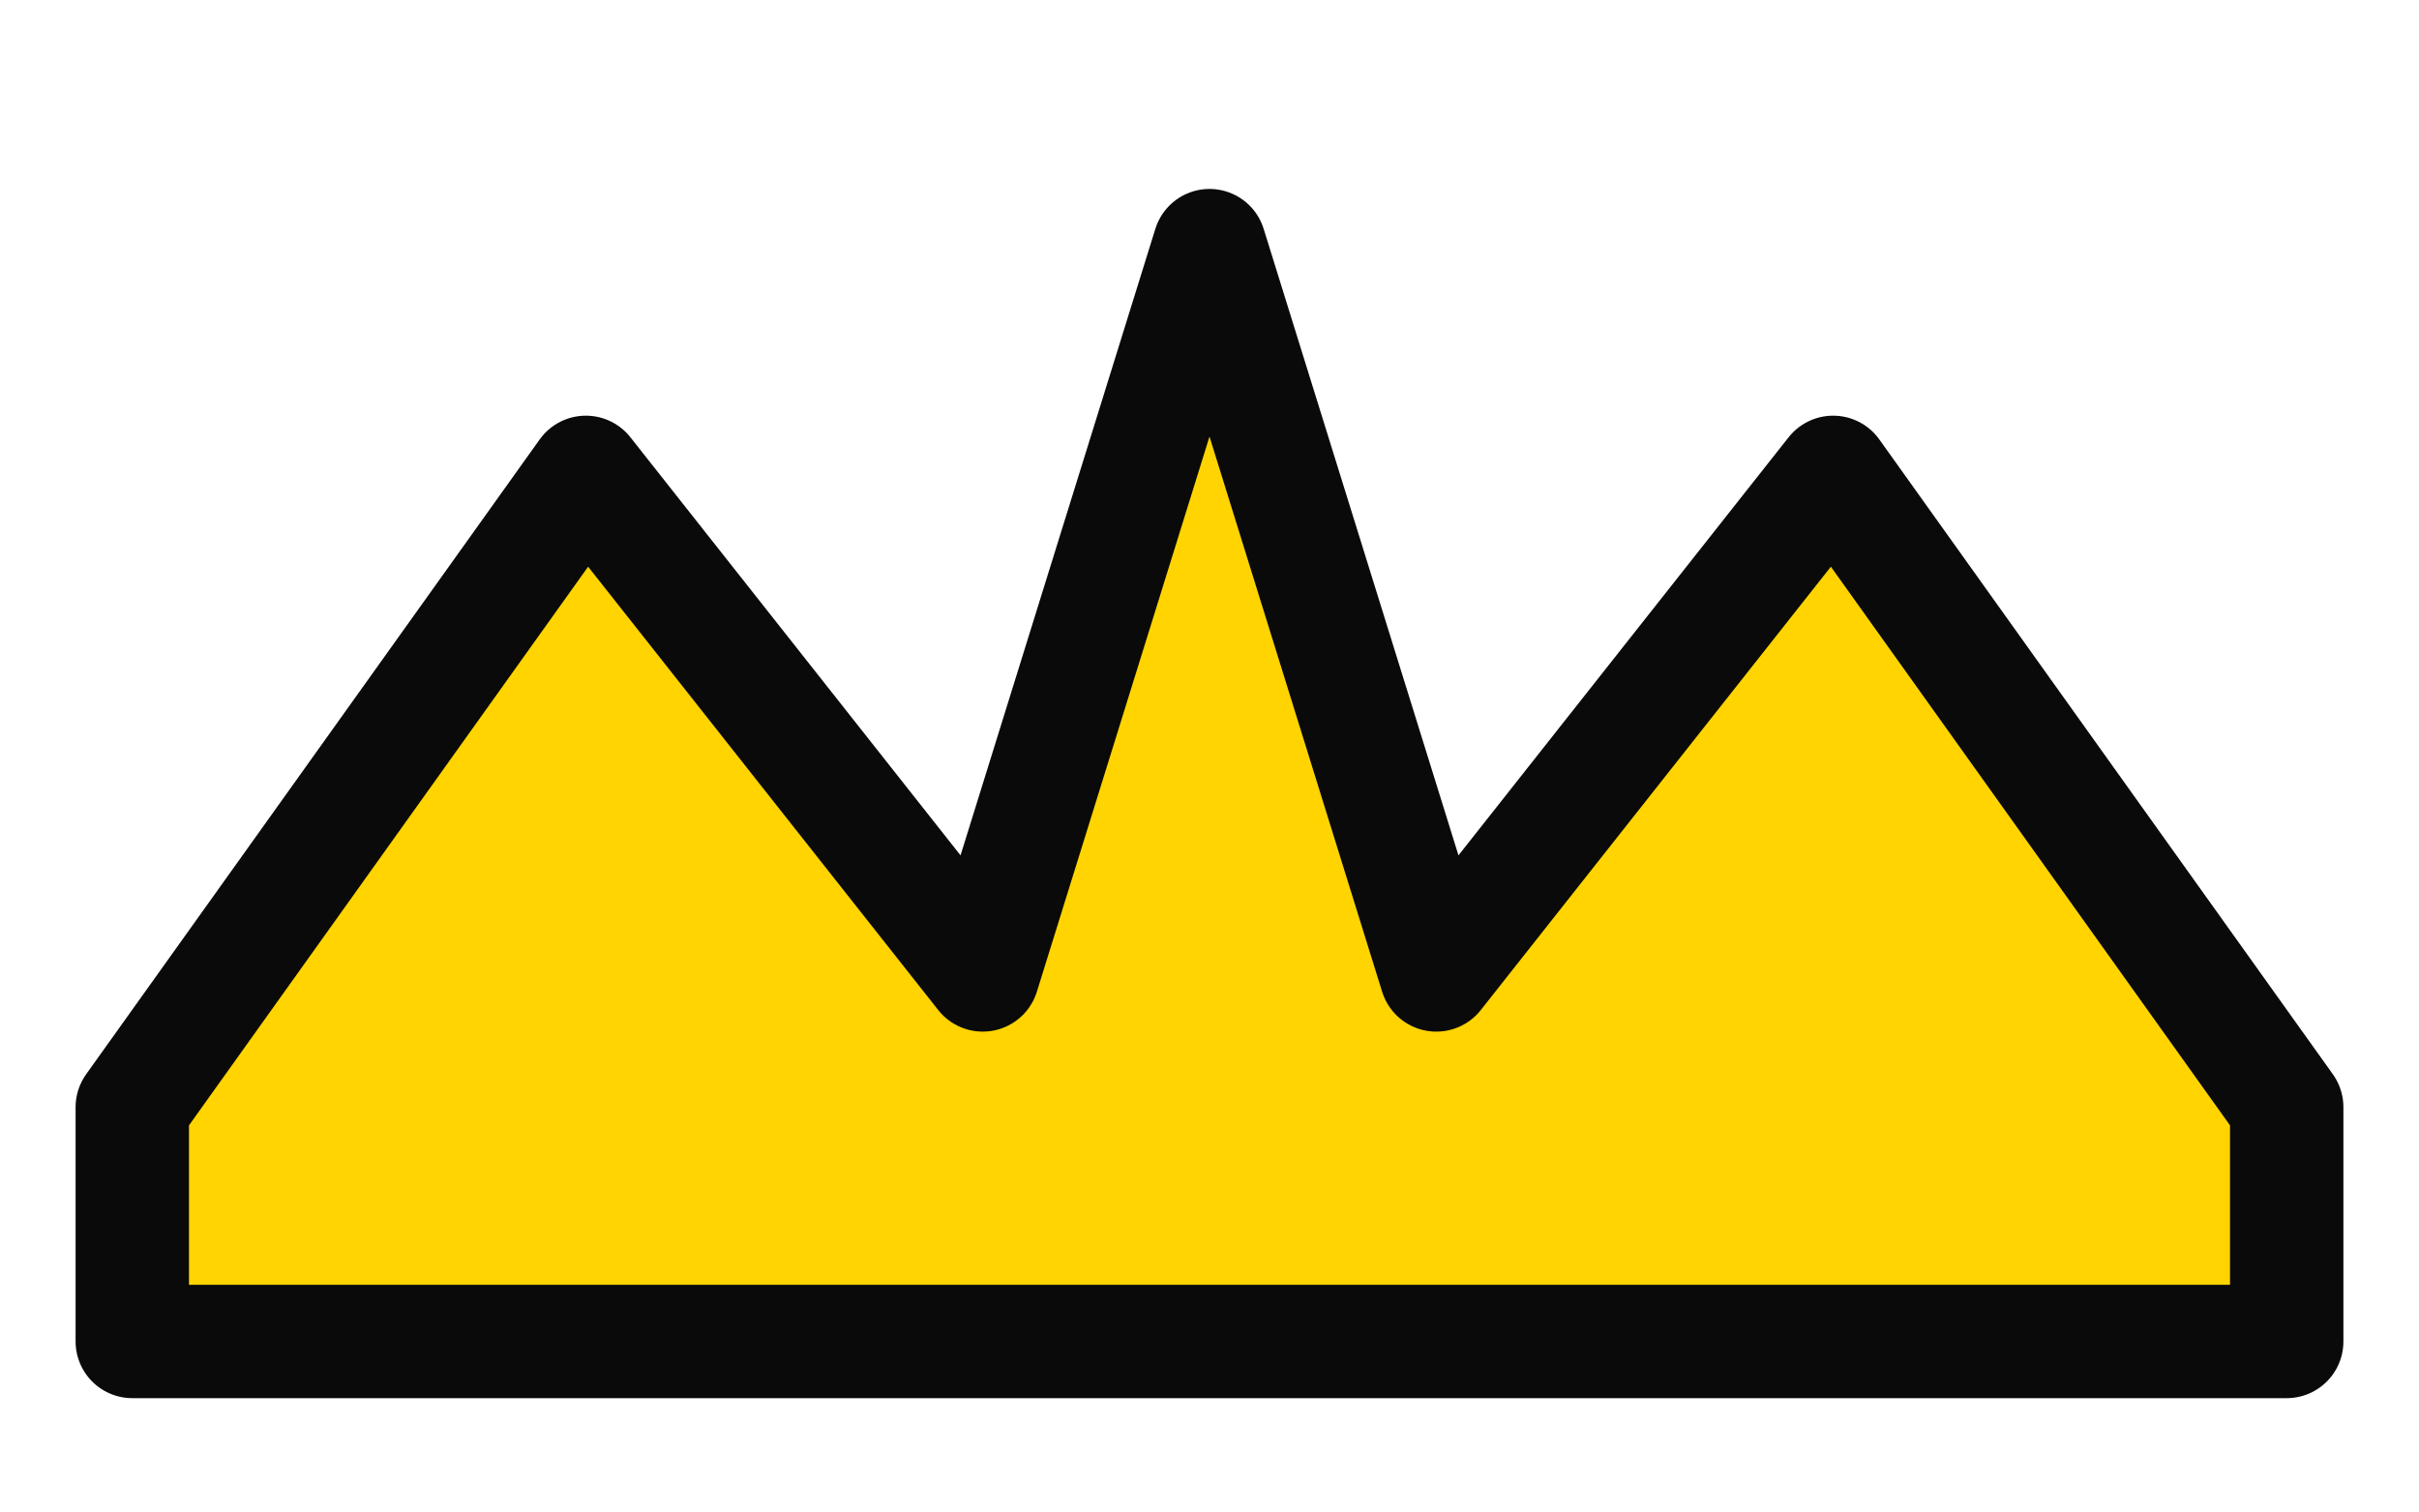
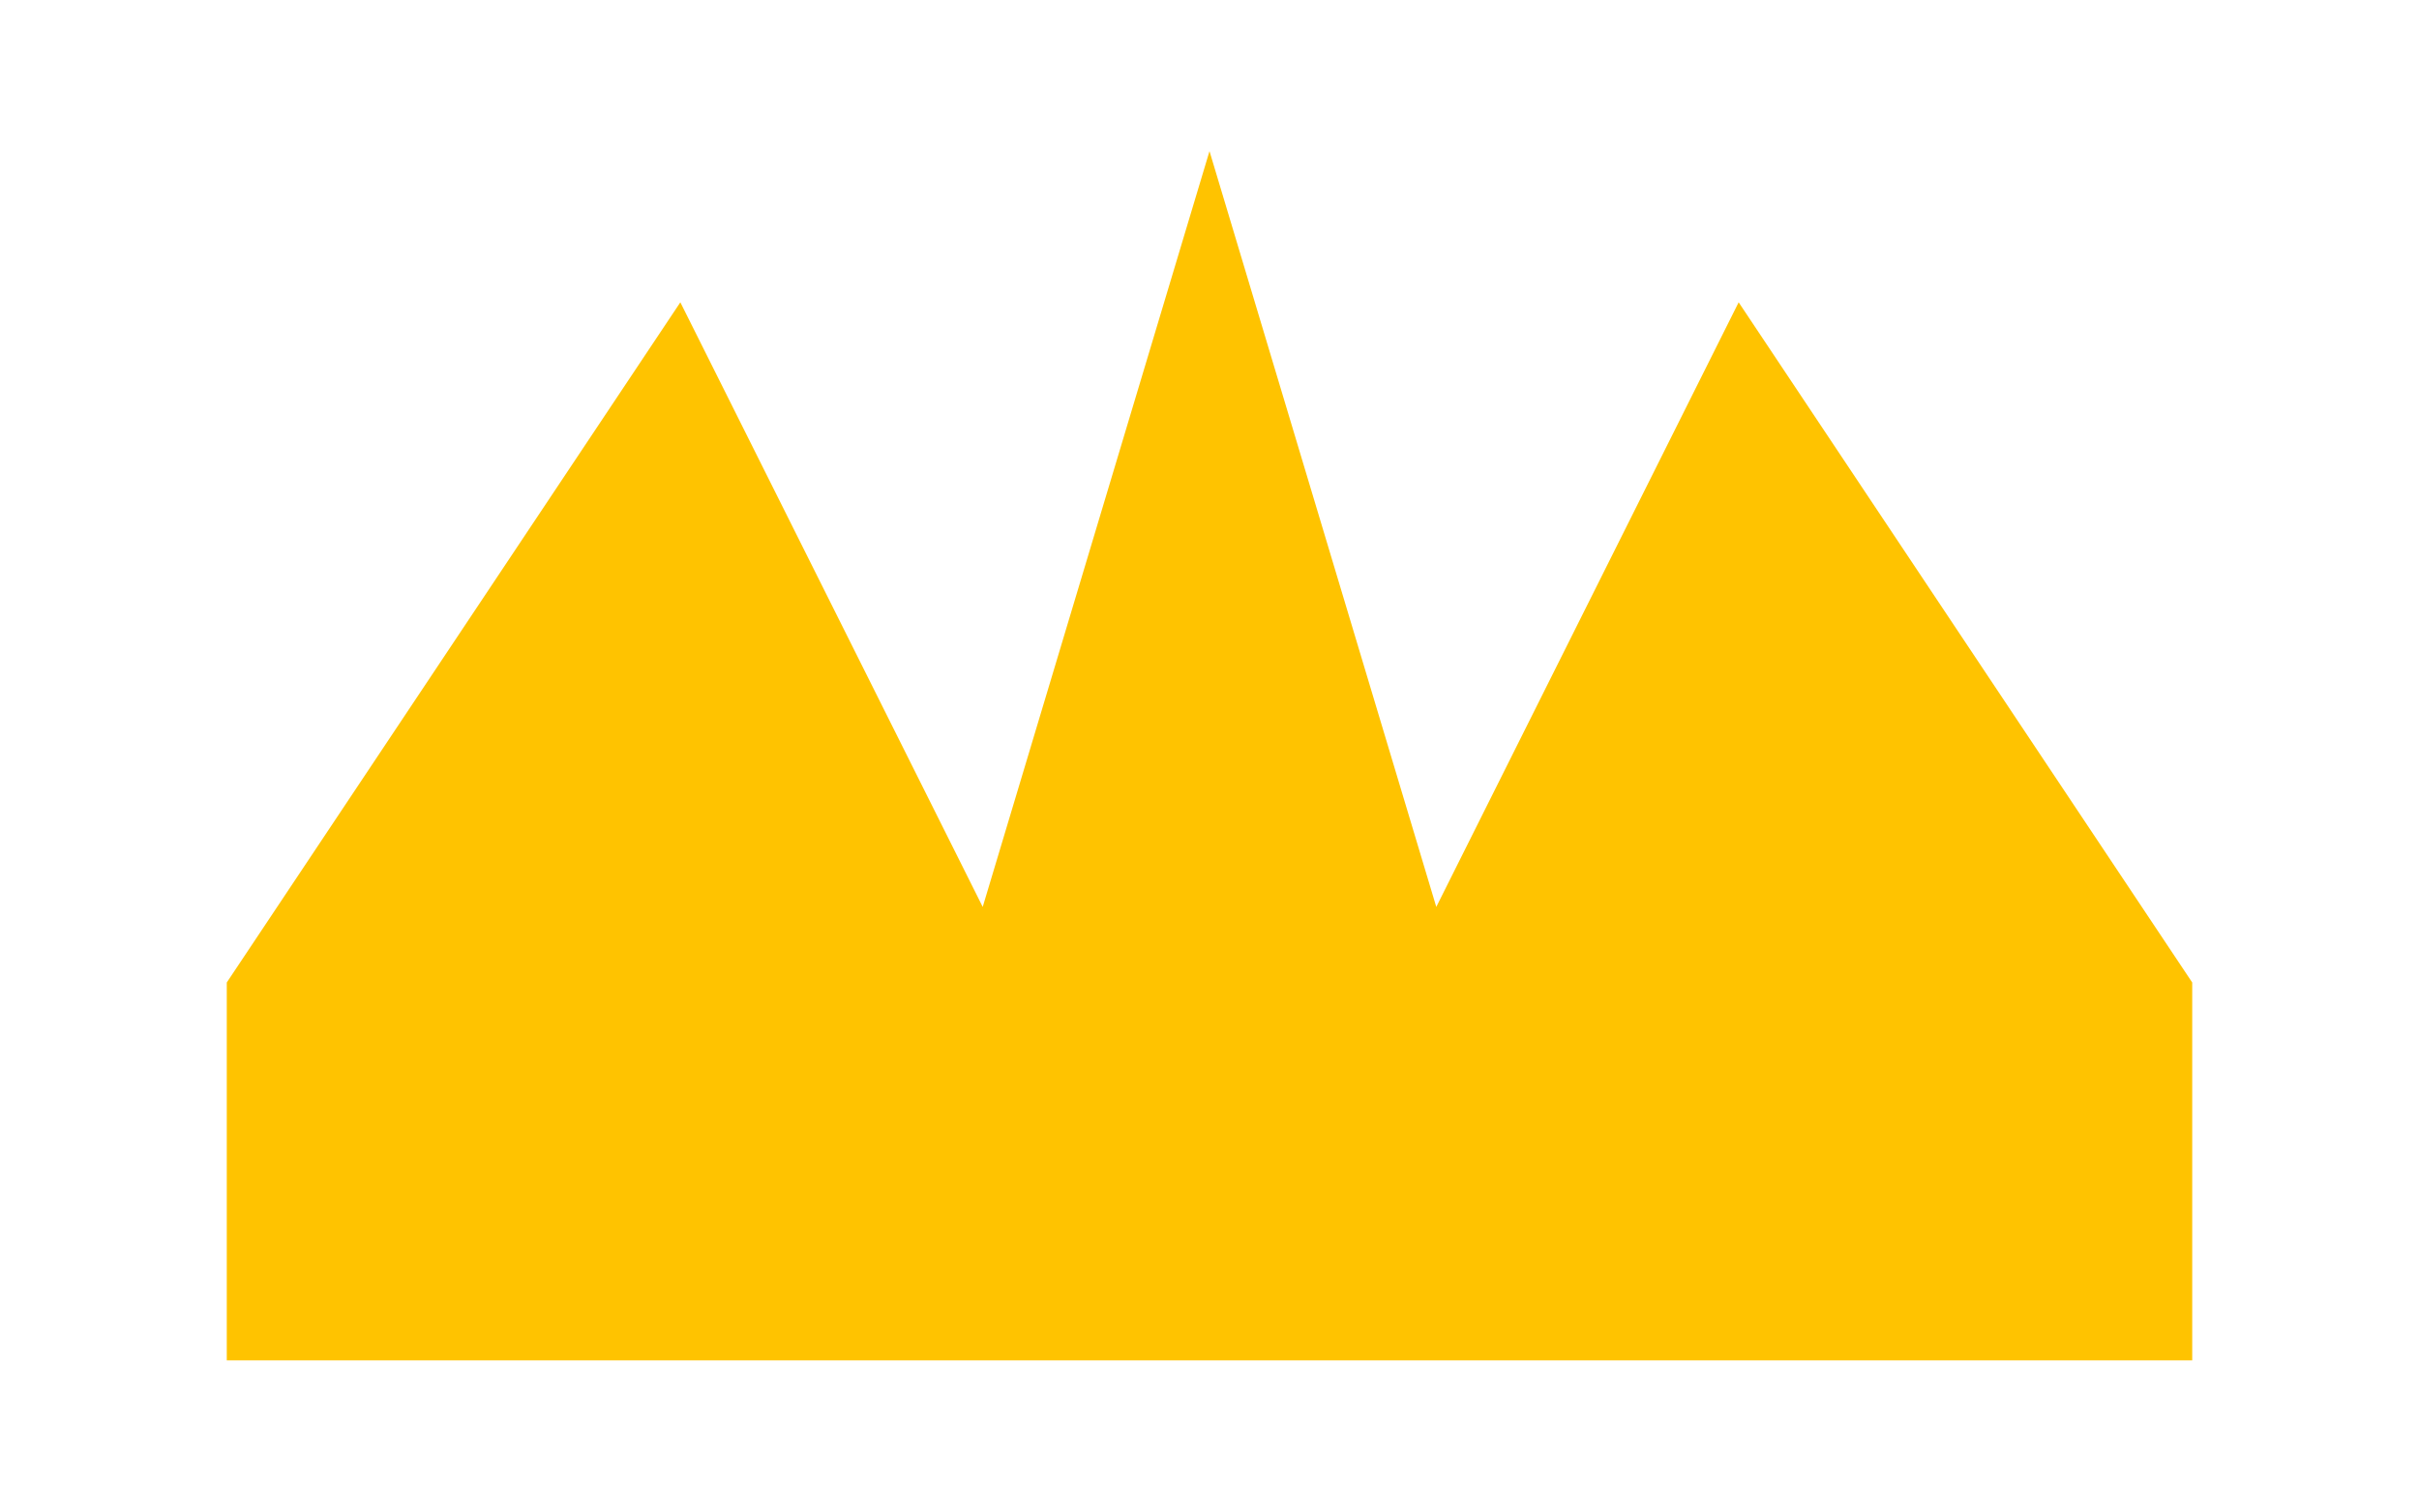
- <svg xmlns="http://www.w3.org/2000/svg" viewBox="0 0 64 40" fill="none" aria-hidden="true">
-   <path d="M3.5 35.5h57v-6.2L48.5 12.5 38 25.8 32 6.5 26 25.8 15.5 12.5 3.5 29.3v6.2z" fill="#FFD400" stroke="#0a0a0a" stroke-width="3" stroke-linejoin="round" stroke-linecap="round" />
+ <svg xmlns="http://www.w3.org/2000/svg" viewBox="0 0 64 40" aria-hidden="true">
+   <path fill="#FFC300" d="M6 36V26L18 8l8 16L32 4l6 20 8-16 12 18v10H6z" />
</svg>
